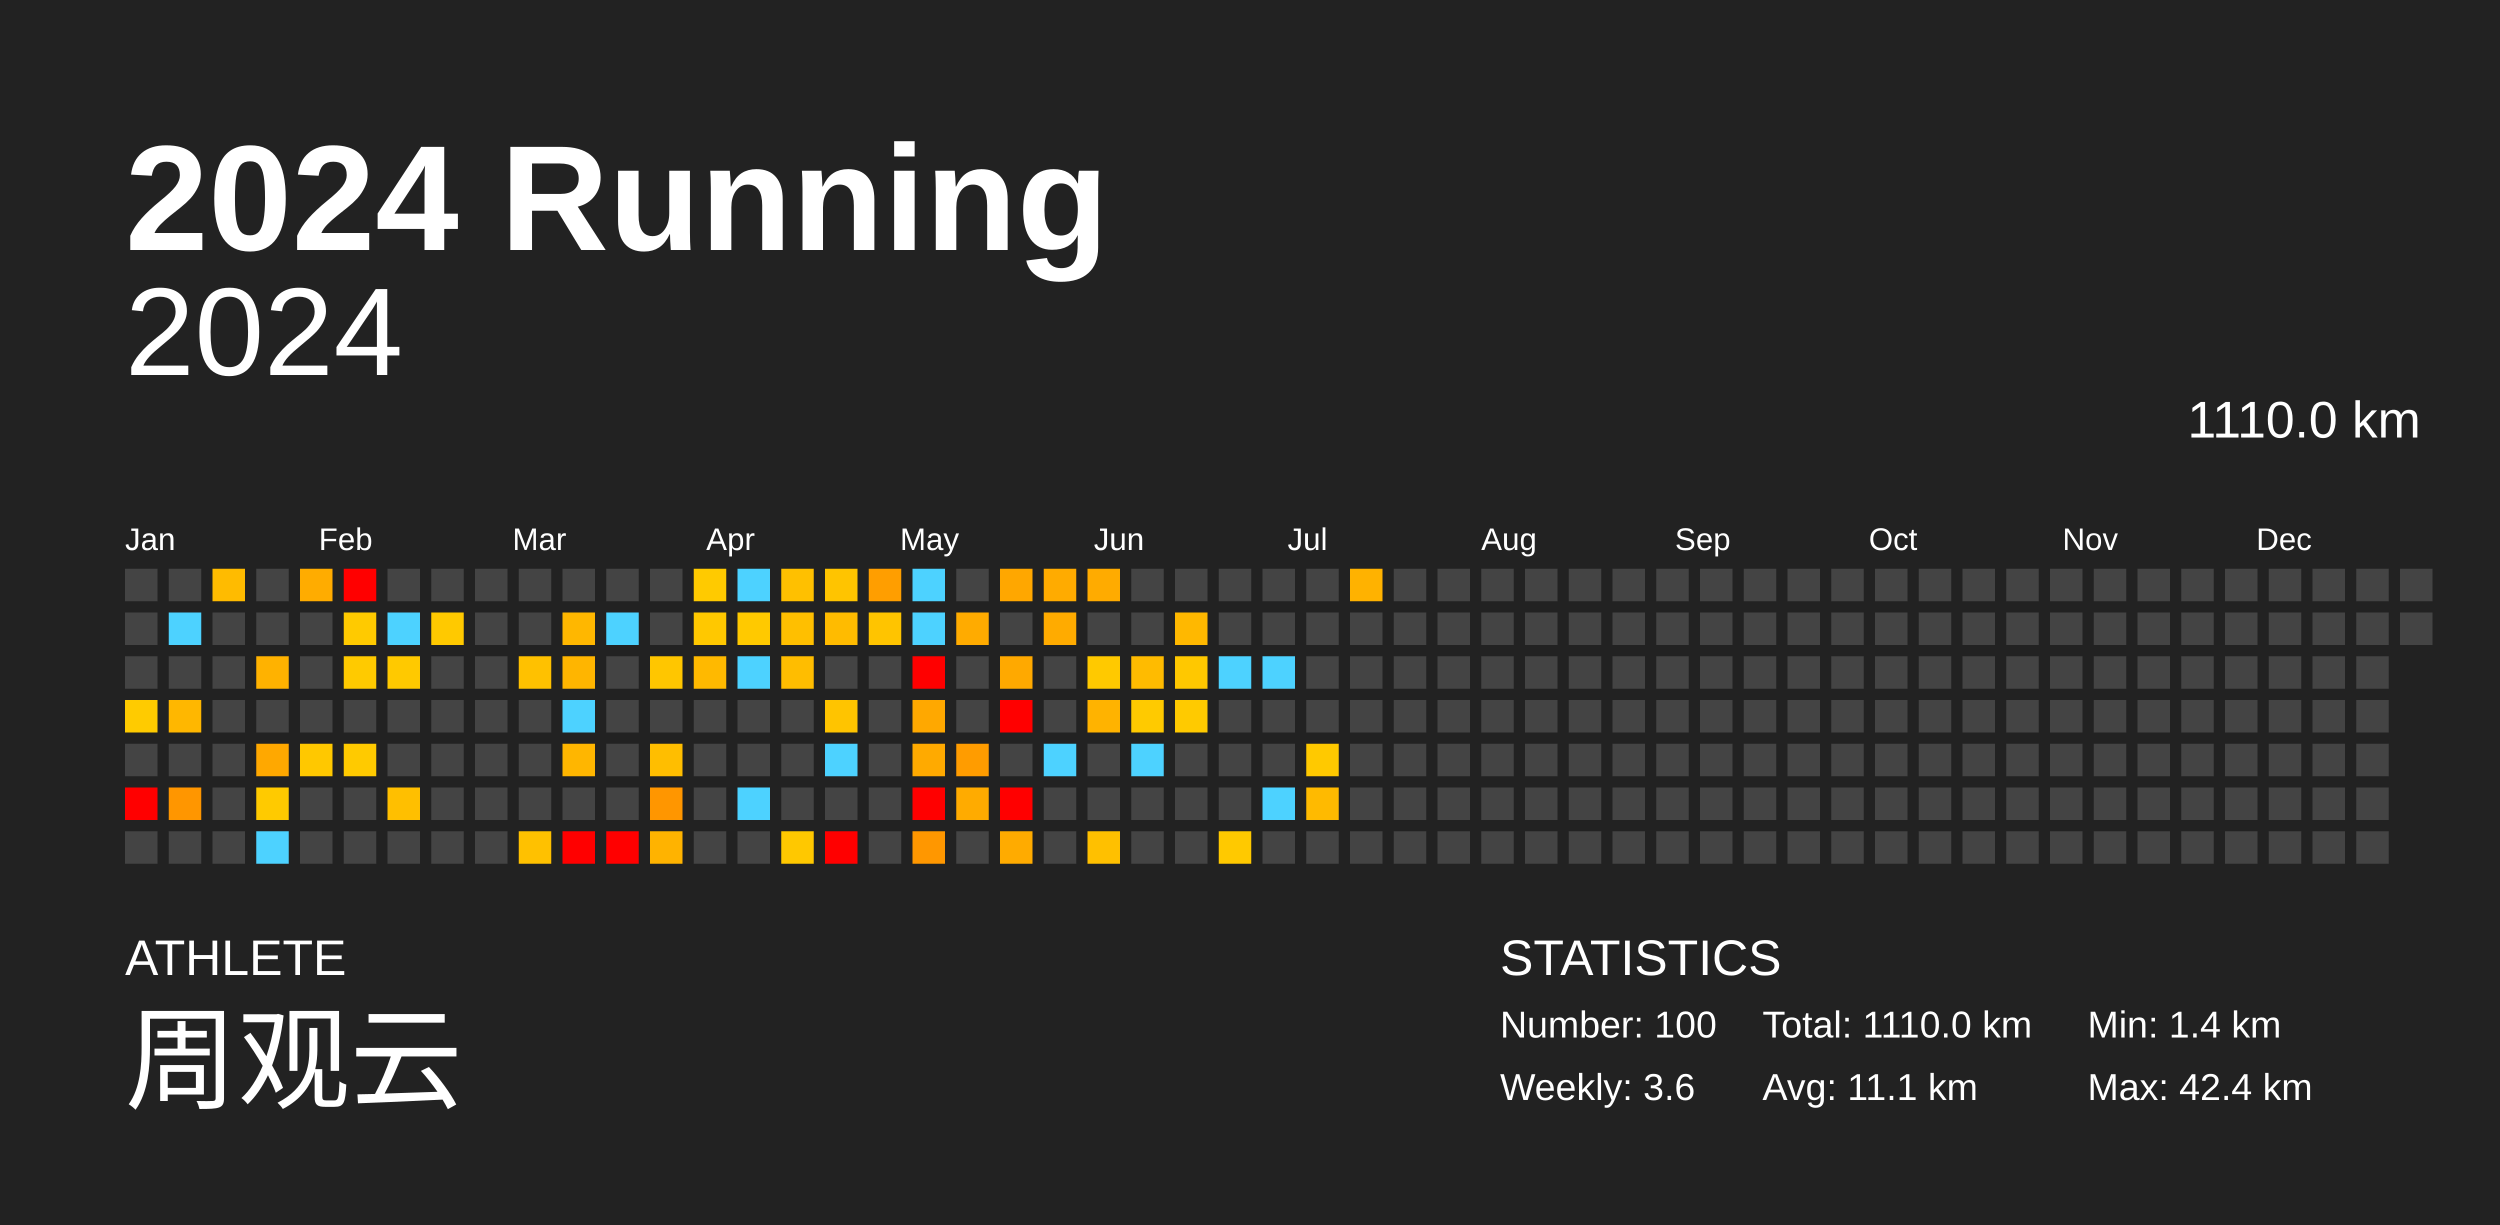
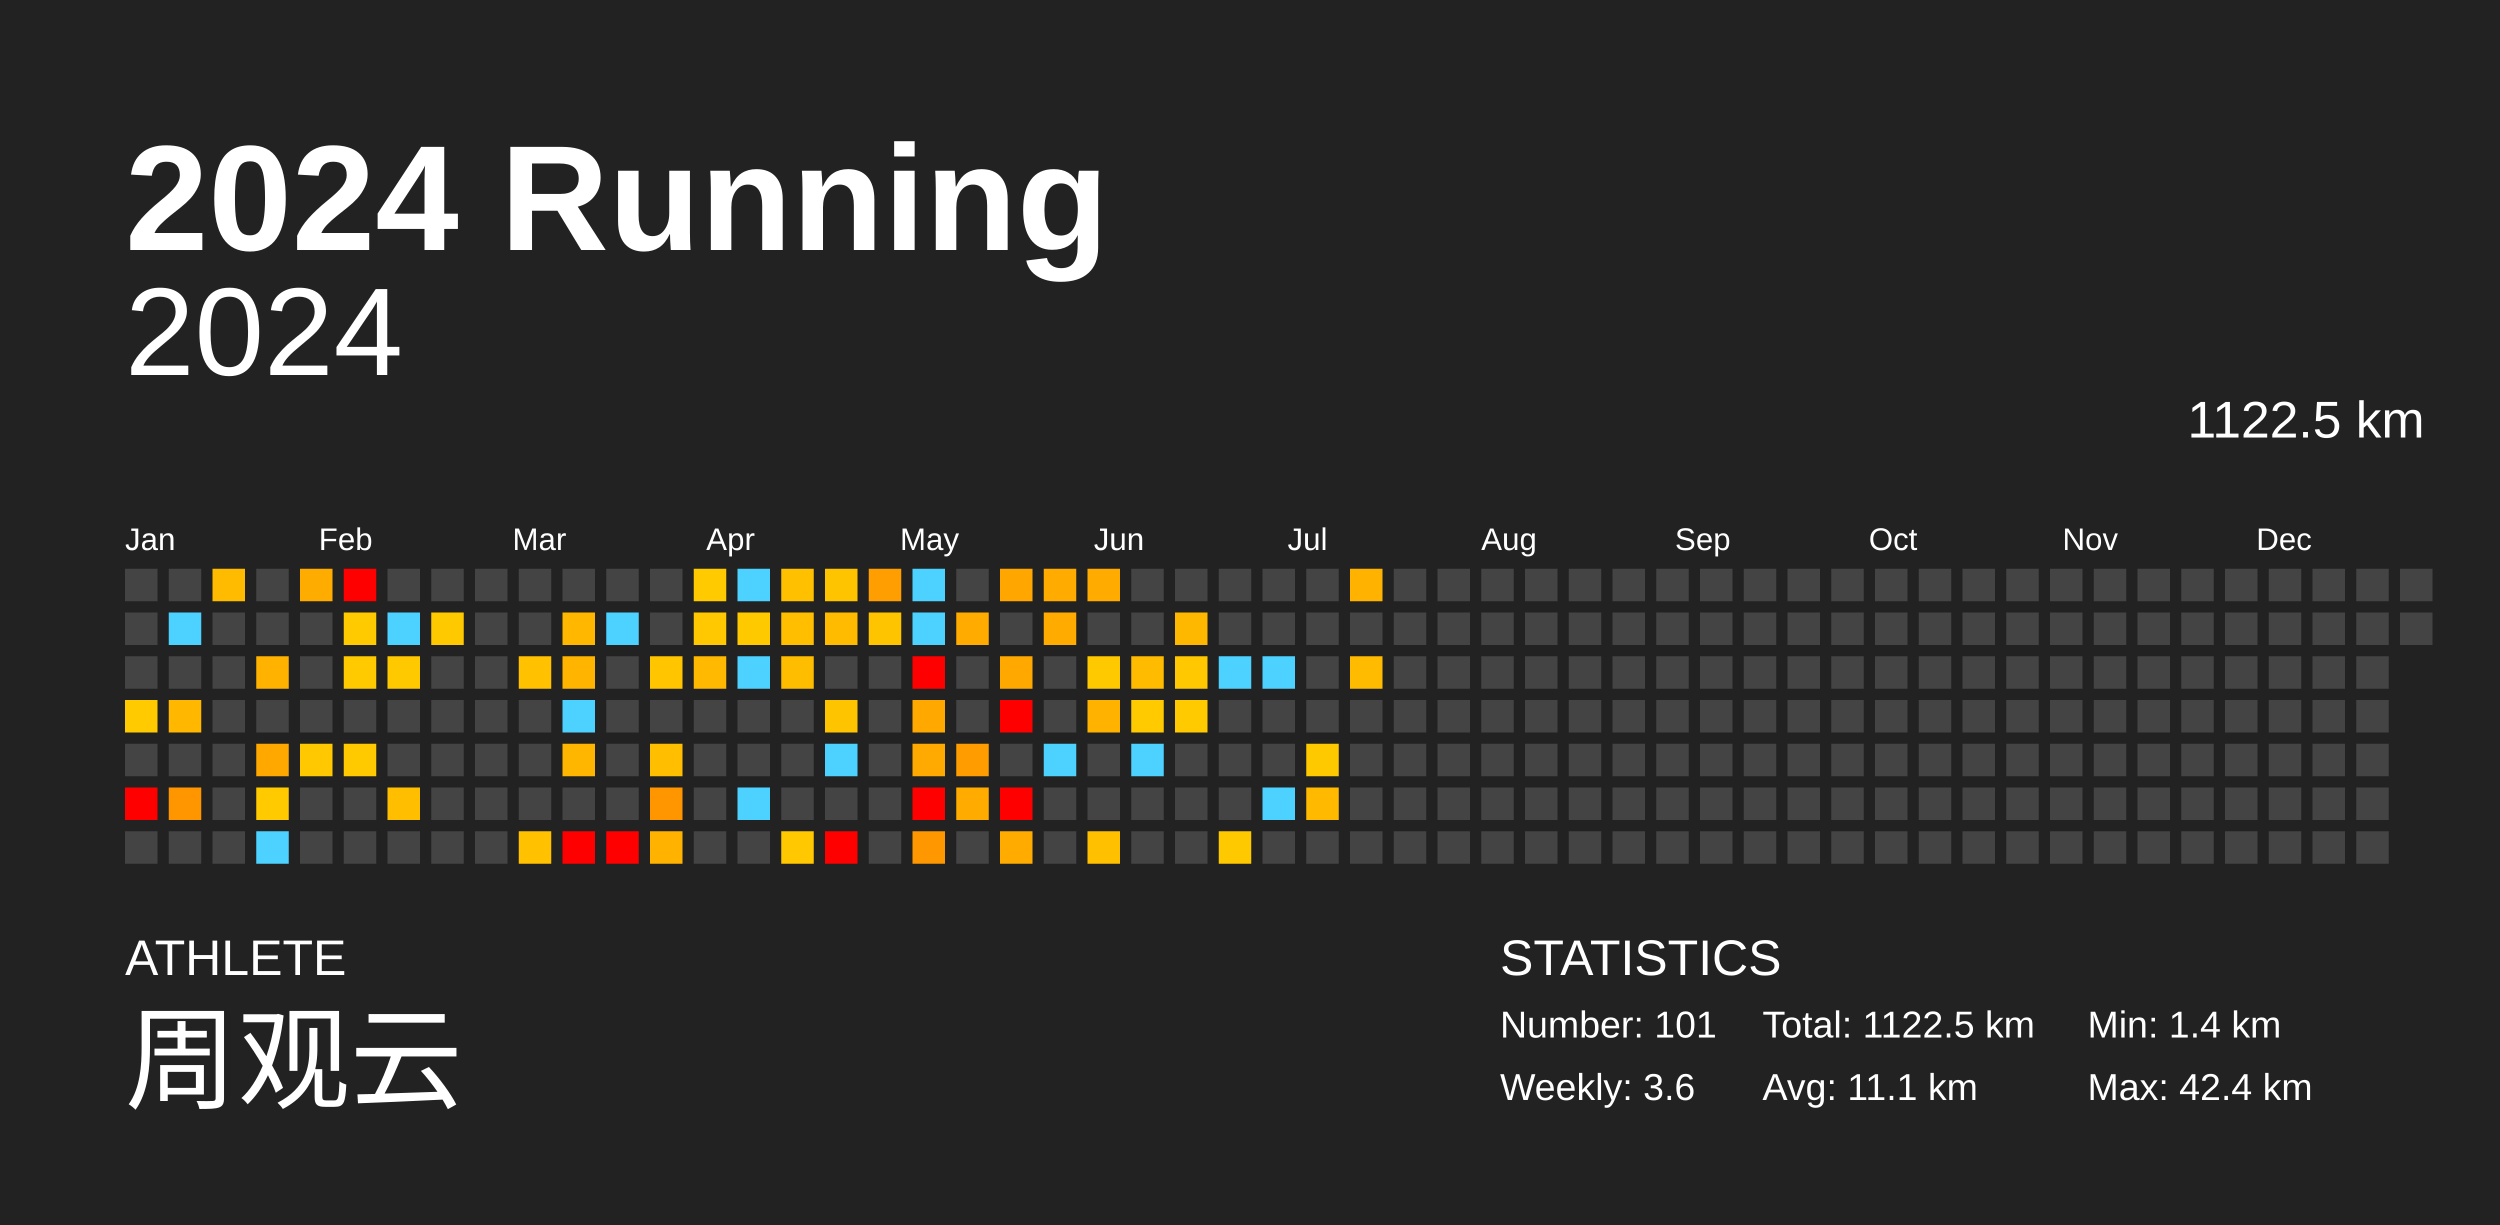
<svg xmlns="http://www.w3.org/2000/svg" baseProfile="full" height="98mm" version="1.1" viewBox="0,0,200,98" width="200mm">
  <defs />
  <rect fill="#222222" height="98" width="200" x="0" y="0" />
  <text fill="#FFFFFF" style="font-size:12px; font-family:Arial; font-weight:bold;" x="10" y="20">2024 Running</text>
  <text fill="#FFFFFF" style="font-size:4px; font-family:Arial" x="10" y="78">ATHLETE</text>
  <text fill="#FFFFFF" style="font-size:9px; font-family:Arial" x="10" y="88">周观云</text>
  <text fill="#FFFFFF" style="font-size:4px; font-family:Arial" x="120" y="78">STATISTICS</text>
-   <text fill="#FFFFFF" style="font-size:3px; font-family:Arial" x="120" y="83">Number: 100</text>
+   <text fill="#FFFFFF" style="font-size:3px; font-family:Arial" x="120" y="83">Number: 101</text>
  <text fill="#FFFFFF" style="font-size:3px; font-family:Arial" x="120" y="88">Weekly: 3.6</text>
-   <text fill="#FFFFFF" style="font-size:3px; font-family:Arial" x="141" y="83">Total: 1110.0 km</text>
+   <text fill="#FFFFFF" style="font-size:3px; font-family:Arial" x="141" y="83">Total: 1122.5 km</text>
  <text fill="#FFFFFF" style="font-size:3px; font-family:Arial" x="141" y="88">Avg: 11.1 km</text>
  <text fill="#FFFFFF" style="font-size:3px; font-family:Arial" x="167" y="83">Min: 1.4 km</text>
  <text fill="#FFFFFF" style="font-size:3px; font-family:Arial" x="167" y="88">Max: 42.4 km</text>
  <text alignment-baseline="hanging" fill="#FFFFFF" style="font-size:10.0px; font-family:Arial;" x="10" y="30">2024</text>
-   <text alignment-baseline="hanging" fill="#FFFFFF" style="font-size:4.125px; font-family:Arial;" x="175" y="35">1110.0 km</text>
+   <text alignment-baseline="hanging" fill="#FFFFFF" style="font-size:4.125px; font-family:Arial;" x="175" y="35">1122.5 km</text>
  <text fill="#FFFFFF" style="font-size:2.5px; font-family:Arial" x="10.0" y="44">Jan</text>
  <text fill="#FFFFFF" style="font-size:2.5px; font-family:Arial" x="25.5" y="44">Feb</text>
  <text fill="#FFFFFF" style="font-size:2.5px; font-family:Arial" x="41.0" y="44">Mar</text>
  <text fill="#FFFFFF" style="font-size:2.5px; font-family:Arial" x="56.5" y="44">Apr</text>
  <text fill="#FFFFFF" style="font-size:2.5px; font-family:Arial" x="72.0" y="44">May</text>
  <text fill="#FFFFFF" style="font-size:2.5px; font-family:Arial" x="87.5" y="44">Jun</text>
  <text fill="#FFFFFF" style="font-size:2.5px; font-family:Arial" x="103.0" y="44">Jul</text>
  <text fill="#FFFFFF" style="font-size:2.5px; font-family:Arial" x="118.5" y="44">Aug</text>
  <text fill="#FFFFFF" style="font-size:2.5px; font-family:Arial" x="134.0" y="44">Sep</text>
  <text fill="#FFFFFF" style="font-size:2.5px; font-family:Arial" x="149.5" y="44">Oct</text>
  <text fill="#FFFFFF" style="font-size:2.5px; font-family:Arial" x="165.0" y="44">Nov</text>
  <text fill="#FFFFFF" style="font-size:2.5px; font-family:Arial" x="180.5" y="44">Dec</text>
  <rect fill="#444444" height="2.6" width="2.6" x="10.0" y="45.5" />
  <rect fill="#444444" height="2.6" width="2.6" x="10.0" y="49.0" />
  <rect fill="#444444" height="2.6" width="2.6" x="10.0" y="52.5" />
  <rect fill="#ffcb00" height="2.6" width="2.6" x="10.0" y="56.0" />
  <rect fill="#444444" height="2.6" width="2.6" x="10.0" y="59.5" />
  <rect fill="red" height="2.6" width="2.6" x="10.0" y="63.0" />
  <rect fill="#444444" height="2.6" width="2.6" x="10.0" y="66.5" />
  <rect fill="#444444" height="2.6" width="2.6" x="13.5" y="45.5" />
  <rect fill="#4dd2ff" height="2.6" width="2.6" x="13.5" y="49.0" />
  <rect fill="#444444" height="2.6" width="2.6" x="13.5" y="52.5" />
  <rect fill="#ffb700" height="2.6" width="2.6" x="13.5" y="56.0" />
  <rect fill="#444444" height="2.6" width="2.6" x="13.5" y="59.5" />
  <rect fill="#ff9600" height="2.6" width="2.6" x="13.5" y="63.0" />
  <rect fill="#444444" height="2.6" width="2.6" x="13.5" y="66.5" />
  <rect fill="#ffbb00" height="2.6" width="2.6" x="17.0" y="45.5" />
  <rect fill="#444444" height="2.6" width="2.6" x="17.0" y="49.0" />
  <rect fill="#444444" height="2.6" width="2.6" x="17.0" y="52.5" />
  <rect fill="#444444" height="2.6" width="2.6" x="17.0" y="56.0" />
  <rect fill="#444444" height="2.6" width="2.6" x="17.0" y="59.5" />
  <rect fill="#444444" height="2.6" width="2.6" x="17.0" y="63.0" />
  <rect fill="#444444" height="2.6" width="2.6" x="17.0" y="66.5" />
  <rect fill="#444444" height="2.6" width="2.6" x="20.5" y="45.5" />
  <rect fill="#444444" height="2.6" width="2.6" x="20.5" y="49.0" />
  <rect fill="#ffb200" height="2.6" width="2.6" x="20.5" y="52.5" />
  <rect fill="#444444" height="2.6" width="2.6" x="20.5" y="56.0" />
  <rect fill="#ffa800" height="2.6" width="2.6" x="20.5" y="59.5" />
  <rect fill="#ffca00" height="2.6" width="2.6" x="20.5" y="63.0" />
  <rect fill="#4dd2ff" height="2.6" width="2.6" x="20.5" y="66.5" />
  <rect fill="#ffac00" height="2.6" width="2.6" x="24.0" y="45.5" />
  <rect fill="#444444" height="2.6" width="2.6" x="24.0" y="49.0" />
  <rect fill="#444444" height="2.6" width="2.6" x="24.0" y="52.5" />
  <rect fill="#444444" height="2.6" width="2.6" x="24.0" y="56.0" />
  <rect fill="#ffc800" height="2.6" width="2.6" x="24.0" y="59.5" />
  <rect fill="#444444" height="2.6" width="2.6" x="24.0" y="63.0" />
  <rect fill="#444444" height="2.6" width="2.6" x="24.0" y="66.5" />
  <rect fill="red" height="2.6" width="2.6" x="27.5" y="45.5" />
  <rect fill="#ffca00" height="2.6" width="2.6" x="27.5" y="49.0" />
  <rect fill="#ffca00" height="2.6" width="2.6" x="27.5" y="52.5" />
  <rect fill="#444444" height="2.6" width="2.6" x="27.5" y="56.0" />
  <rect fill="#ffca00" height="2.6" width="2.6" x="27.5" y="59.5" />
  <rect fill="#444444" height="2.6" width="2.6" x="27.5" y="63.0" />
  <rect fill="#444444" height="2.6" width="2.6" x="27.5" y="66.5" />
  <rect fill="#444444" height="2.6" width="2.6" x="31.0" y="45.5" />
  <rect fill="#4dd2ff" height="2.6" width="2.6" x="31.0" y="49.0" />
  <rect fill="#ffc900" height="2.6" width="2.6" x="31.0" y="52.5" />
  <rect fill="#444444" height="2.6" width="2.6" x="31.0" y="56.0" />
  <rect fill="#444444" height="2.6" width="2.6" x="31.0" y="59.5" />
  <rect fill="#ffbf00" height="2.6" width="2.6" x="31.0" y="63.0" />
  <rect fill="#444444" height="2.6" width="2.6" x="31.0" y="66.5" />
  <rect fill="#444444" height="2.6" width="2.6" x="34.5" y="45.5" />
  <rect fill="#ffc900" height="2.6" width="2.6" x="34.5" y="49.0" />
  <rect fill="#444444" height="2.6" width="2.6" x="34.5" y="52.5" />
  <rect fill="#444444" height="2.6" width="2.6" x="34.5" y="56.0" />
  <rect fill="#444444" height="2.6" width="2.6" x="34.5" y="59.5" />
  <rect fill="#444444" height="2.6" width="2.6" x="34.5" y="63.0" />
  <rect fill="#444444" height="2.6" width="2.6" x="34.5" y="66.5" />
  <rect fill="#444444" height="2.6" width="2.6" x="38.0" y="45.5" />
  <rect fill="#444444" height="2.6" width="2.6" x="38.0" y="49.0" />
  <rect fill="#444444" height="2.6" width="2.6" x="38.0" y="52.5" />
  <rect fill="#444444" height="2.6" width="2.6" x="38.0" y="56.0" />
  <rect fill="#444444" height="2.6" width="2.6" x="38.0" y="59.5" />
  <rect fill="#444444" height="2.6" width="2.6" x="38.0" y="63.0" />
  <rect fill="#444444" height="2.6" width="2.6" x="38.0" y="66.5" />
  <rect fill="#444444" height="2.6" width="2.6" x="41.5" y="45.5" />
  <rect fill="#444444" height="2.6" width="2.6" x="41.5" y="49.0" />
  <rect fill="#ffc100" height="2.6" width="2.6" x="41.5" y="52.5" />
  <rect fill="#444444" height="2.6" width="2.6" x="41.5" y="56.0" />
  <rect fill="#444444" height="2.6" width="2.6" x="41.5" y="59.5" />
  <rect fill="#444444" height="2.6" width="2.6" x="41.5" y="63.0" />
  <rect fill="#ffc100" height="2.6" width="2.6" x="41.5" y="66.5" />
  <rect fill="#444444" height="2.6" width="2.6" x="45.0" y="45.5" />
  <rect fill="#ffb700" height="2.6" width="2.6" x="45.0" y="49.0" />
  <rect fill="#ffb500" height="2.6" width="2.6" x="45.0" y="52.5" />
  <rect fill="#4dd2ff" height="2.6" width="2.6" x="45.0" y="56.0" />
  <rect fill="#ffb600" height="2.6" width="2.6" x="45.0" y="59.5" />
  <rect fill="#444444" height="2.6" width="2.6" x="45.0" y="63.0" />
  <rect fill="red" height="2.6" width="2.6" x="45.0" y="66.5" />
  <rect fill="#444444" height="2.6" width="2.6" x="48.5" y="45.5" />
  <rect fill="#4dd2ff" height="2.6" width="2.6" x="48.5" y="49.0" />
  <rect fill="#444444" height="2.6" width="2.6" x="48.5" y="52.5" />
  <rect fill="#444444" height="2.6" width="2.6" x="48.5" y="56.0" />
  <rect fill="#444444" height="2.6" width="2.6" x="48.5" y="59.5" />
  <rect fill="#444444" height="2.6" width="2.6" x="48.5" y="63.0" />
  <rect fill="red" height="2.6" width="2.6" x="48.5" y="66.5" />
  <rect fill="#444444" height="2.6" width="2.6" x="52.0" y="45.5" />
  <rect fill="#444444" height="2.6" width="2.6" x="52.0" y="49.0" />
  <rect fill="#ffc600" height="2.6" width="2.6" x="52.0" y="52.5" />
  <rect fill="#444444" height="2.6" width="2.6" x="52.0" y="56.0" />
  <rect fill="#ffbe00" height="2.6" width="2.6" x="52.0" y="59.5" />
  <rect fill="#ff9600" height="2.6" width="2.6" x="52.0" y="63.0" />
  <rect fill="#ffb300" height="2.6" width="2.6" x="52.0" y="66.5" />
  <rect fill="#ffca00" height="2.6" width="2.6" x="55.5" y="45.5" />
  <rect fill="#ffc800" height="2.6" width="2.6" x="55.5" y="49.0" />
  <rect fill="#ffb900" height="2.6" width="2.6" x="55.5" y="52.5" />
  <rect fill="#444444" height="2.6" width="2.6" x="55.5" y="56.0" />
  <rect fill="#444444" height="2.6" width="2.6" x="55.5" y="59.5" />
  <rect fill="#444444" height="2.6" width="2.6" x="55.5" y="63.0" />
  <rect fill="#444444" height="2.6" width="2.6" x="55.5" y="66.5" />
  <rect fill="#4dd2ff" height="2.6" width="2.6" x="59.0" y="45.5" />
  <rect fill="#ffc900" height="2.6" width="2.6" x="59.0" y="49.0" />
  <rect fill="#4dd2ff" height="2.6" width="2.6" x="59.0" y="52.5" />
  <rect fill="#444444" height="2.6" width="2.6" x="59.0" y="56.0" />
  <rect fill="#444444" height="2.6" width="2.6" x="59.0" y="59.5" />
  <rect fill="#4dd2ff" height="2.6" width="2.6" x="59.0" y="63.0" />
  <rect fill="#444444" height="2.6" width="2.6" x="59.0" y="66.5" />
  <rect fill="#ffc000" height="2.6" width="2.6" x="62.5" y="45.5" />
  <rect fill="#ffbf00" height="2.6" width="2.6" x="62.5" y="49.0" />
  <rect fill="#ffbd00" height="2.6" width="2.6" x="62.5" y="52.5" />
  <rect fill="#444444" height="2.6" width="2.6" x="62.5" y="56.0" />
  <rect fill="#444444" height="2.6" width="2.6" x="62.5" y="59.5" />
  <rect fill="#444444" height="2.6" width="2.6" x="62.5" y="63.0" />
  <rect fill="#ffc800" height="2.6" width="2.6" x="62.5" y="66.5" />
  <rect fill="#ffc400" height="2.6" width="2.6" x="66.0" y="45.5" />
  <rect fill="#ffbb00" height="2.6" width="2.6" x="66.0" y="49.0" />
  <rect fill="#444444" height="2.6" width="2.6" x="66.0" y="52.5" />
  <rect fill="#ffc400" height="2.6" width="2.6" x="66.0" y="56.0" />
  <rect fill="#4dd2ff" height="2.6" width="2.6" x="66.0" y="59.5" />
  <rect fill="#444444" height="2.6" width="2.6" x="66.0" y="63.0" />
  <rect fill="red" height="2.6" width="2.6" x="66.0" y="66.5" />
  <rect fill="#ff9e00" height="2.6" width="2.6" x="69.5" y="45.5" />
  <rect fill="#ffc400" height="2.6" width="2.6" x="69.5" y="49.0" />
  <rect fill="#444444" height="2.6" width="2.6" x="69.5" y="52.5" />
  <rect fill="#444444" height="2.6" width="2.6" x="69.5" y="56.0" />
  <rect fill="#444444" height="2.6" width="2.6" x="69.5" y="59.5" />
  <rect fill="#444444" height="2.6" width="2.6" x="69.5" y="63.0" />
  <rect fill="#444444" height="2.6" width="2.6" x="69.5" y="66.5" />
  <rect fill="#4dd2ff" height="2.6" width="2.6" x="73.0" y="45.5" />
  <rect fill="#4dd2ff" height="2.6" width="2.6" x="73.0" y="49.0" />
  <rect fill="red" height="2.6" width="2.6" x="73.0" y="52.5" />
  <rect fill="#ffa800" height="2.6" width="2.6" x="73.0" y="56.0" />
  <rect fill="#ffaa00" height="2.6" width="2.6" x="73.0" y="59.5" />
  <rect fill="red" height="2.6" width="2.6" x="73.0" y="63.0" />
  <rect fill="#ff9700" height="2.6" width="2.6" x="73.0" y="66.5" />
  <rect fill="#444444" height="2.6" width="2.6" x="76.5" y="45.5" />
  <rect fill="#ffab00" height="2.6" width="2.6" x="76.5" y="49.0" />
  <rect fill="#444444" height="2.6" width="2.6" x="76.5" y="52.5" />
  <rect fill="#444444" height="2.6" width="2.6" x="76.5" y="56.0" />
  <rect fill="#ff9c00" height="2.6" width="2.6" x="76.5" y="59.5" />
  <rect fill="#ffab00" height="2.6" width="2.6" x="76.5" y="63.0" />
  <rect fill="#444444" height="2.6" width="2.6" x="76.5" y="66.5" />
  <rect fill="#ffa700" height="2.6" width="2.6" x="80.0" y="45.5" />
  <rect fill="#444444" height="2.6" width="2.6" x="80.0" y="49.0" />
  <rect fill="#ffa900" height="2.6" width="2.6" x="80.0" y="52.5" />
  <rect fill="red" height="2.6" width="2.6" x="80.0" y="56.0" />
  <rect fill="#444444" height="2.6" width="2.6" x="80.0" y="59.5" />
  <rect fill="red" height="2.6" width="2.6" x="80.0" y="63.0" />
  <rect fill="#ffab00" height="2.6" width="2.6" x="80.0" y="66.5" />
  <rect fill="#ffab00" height="2.6" width="2.6" x="83.5" y="45.5" />
  <rect fill="#ffab00" height="2.6" width="2.6" x="83.5" y="49.0" />
  <rect fill="#444444" height="2.6" width="2.6" x="83.5" y="52.5" />
  <rect fill="#444444" height="2.6" width="2.6" x="83.5" y="56.0" />
  <rect fill="#4dd2ff" height="2.6" width="2.6" x="83.5" y="59.5" />
  <rect fill="#444444" height="2.6" width="2.6" x="83.5" y="63.0" />
  <rect fill="#444444" height="2.6" width="2.6" x="83.5" y="66.5" />
  <rect fill="#ffab00" height="2.6" width="2.6" x="87.0" y="45.5" />
  <rect fill="#444444" height="2.6" width="2.6" x="87.0" y="49.0" />
  <rect fill="#ffc900" height="2.6" width="2.6" x="87.0" y="52.5" />
  <rect fill="#ffb300" height="2.6" width="2.6" x="87.0" y="56.0" />
  <rect fill="#444444" height="2.6" width="2.6" x="87.0" y="59.5" />
  <rect fill="#444444" height="2.6" width="2.6" x="87.0" y="63.0" />
  <rect fill="#ffc000" height="2.6" width="2.6" x="87.0" y="66.5" />
  <rect fill="#444444" height="2.6" width="2.6" x="90.5" y="45.5" />
  <rect fill="#444444" height="2.6" width="2.6" x="90.5" y="49.0" />
  <rect fill="#ffbb00" height="2.6" width="2.6" x="90.5" y="52.5" />
  <rect fill="#ffca00" height="2.6" width="2.6" x="90.5" y="56.0" />
  <rect fill="#4dd2ff" height="2.6" width="2.6" x="90.5" y="59.5" />
  <rect fill="#444444" height="2.6" width="2.6" x="90.5" y="63.0" />
  <rect fill="#444444" height="2.6" width="2.6" x="90.5" y="66.5" />
  <rect fill="#444444" height="2.6" width="2.6" x="94.0" y="45.5" />
  <rect fill="#ffb800" height="2.6" width="2.6" x="94.0" y="49.0" />
  <rect fill="#ffc800" height="2.6" width="2.6" x="94.0" y="52.5" />
  <rect fill="#ffca00" height="2.6" width="2.6" x="94.0" y="56.0" />
  <rect fill="#444444" height="2.6" width="2.6" x="94.0" y="59.5" />
  <rect fill="#444444" height="2.6" width="2.6" x="94.0" y="63.0" />
  <rect fill="#444444" height="2.6" width="2.6" x="94.0" y="66.5" />
  <rect fill="#444444" height="2.6" width="2.6" x="97.5" y="45.5" />
  <rect fill="#444444" height="2.6" width="2.6" x="97.5" y="49.0" />
  <rect fill="#4dd2ff" height="2.6" width="2.6" x="97.5" y="52.5" />
  <rect fill="#444444" height="2.6" width="2.6" x="97.5" y="56.0" />
  <rect fill="#444444" height="2.6" width="2.6" x="97.5" y="59.5" />
  <rect fill="#444444" height="2.6" width="2.6" x="97.5" y="63.0" />
  <rect fill="#ffc900" height="2.6" width="2.6" x="97.5" y="66.5" />
  <rect fill="#444444" height="2.6" width="2.6" x="101.0" y="45.5" />
  <rect fill="#444444" height="2.6" width="2.6" x="101.0" y="49.0" />
  <rect fill="#4dd2ff" height="2.6" width="2.6" x="101.0" y="52.5" />
  <rect fill="#444444" height="2.6" width="2.6" x="101.0" y="56.0" />
  <rect fill="#444444" height="2.6" width="2.6" x="101.0" y="59.5" />
  <rect fill="#4dd2ff" height="2.6" width="2.6" x="101.0" y="63.0" />
  <rect fill="#444444" height="2.6" width="2.6" x="101.0" y="66.5" />
  <rect fill="#444444" height="2.6" width="2.6" x="104.5" y="45.5" />
  <rect fill="#444444" height="2.6" width="2.6" x="104.5" y="49.0" />
  <rect fill="#444444" height="2.6" width="2.6" x="104.5" y="52.5" />
  <rect fill="#444444" height="2.6" width="2.6" x="104.5" y="56.0" />
  <rect fill="#ffc900" height="2.6" width="2.6" x="104.5" y="59.5" />
  <rect fill="#ffba00" height="2.6" width="2.6" x="104.5" y="63.0" />
  <rect fill="#444444" height="2.6" width="2.6" x="104.5" y="66.5" />
  <rect fill="#ffb200" height="2.6" width="2.6" x="108.0" y="45.5" />
  <rect fill="#444444" height="2.6" width="2.6" x="108.0" y="49.0" />
-   <rect fill="#444444" height="2.6" width="2.6" x="108.0" y="52.5" />
+   <rect fill="#ffbb00" height="2.6" width="2.6" x="108.0" y="52.5" />
  <rect fill="#444444" height="2.6" width="2.6" x="108.0" y="56.0" />
  <rect fill="#444444" height="2.6" width="2.6" x="108.0" y="59.5" />
  <rect fill="#444444" height="2.6" width="2.6" x="108.0" y="63.0" />
  <rect fill="#444444" height="2.6" width="2.6" x="108.0" y="66.5" />
  <rect fill="#444444" height="2.6" width="2.6" x="111.5" y="45.5" />
  <rect fill="#444444" height="2.6" width="2.6" x="111.5" y="49.0" />
  <rect fill="#444444" height="2.6" width="2.6" x="111.5" y="52.5" />
  <rect fill="#444444" height="2.6" width="2.6" x="111.5" y="56.0" />
  <rect fill="#444444" height="2.6" width="2.6" x="111.5" y="59.5" />
  <rect fill="#444444" height="2.6" width="2.6" x="111.5" y="63.0" />
  <rect fill="#444444" height="2.6" width="2.6" x="111.5" y="66.5" />
  <rect fill="#444444" height="2.6" width="2.6" x="115.0" y="45.5" />
  <rect fill="#444444" height="2.6" width="2.6" x="115.0" y="49.0" />
  <rect fill="#444444" height="2.6" width="2.6" x="115.0" y="52.5" />
  <rect fill="#444444" height="2.6" width="2.6" x="115.0" y="56.0" />
  <rect fill="#444444" height="2.6" width="2.6" x="115.0" y="59.5" />
  <rect fill="#444444" height="2.6" width="2.6" x="115.0" y="63.0" />
  <rect fill="#444444" height="2.6" width="2.6" x="115.0" y="66.5" />
  <rect fill="#444444" height="2.6" width="2.6" x="118.5" y="45.5" />
  <rect fill="#444444" height="2.6" width="2.6" x="118.5" y="49.0" />
  <rect fill="#444444" height="2.6" width="2.6" x="118.5" y="52.5" />
  <rect fill="#444444" height="2.6" width="2.6" x="118.5" y="56.0" />
  <rect fill="#444444" height="2.6" width="2.6" x="118.5" y="59.5" />
  <rect fill="#444444" height="2.6" width="2.6" x="118.5" y="63.0" />
  <rect fill="#444444" height="2.6" width="2.6" x="118.5" y="66.5" />
  <rect fill="#444444" height="2.6" width="2.6" x="122.0" y="45.5" />
  <rect fill="#444444" height="2.6" width="2.6" x="122.0" y="49.0" />
  <rect fill="#444444" height="2.6" width="2.6" x="122.0" y="52.5" />
  <rect fill="#444444" height="2.6" width="2.6" x="122.0" y="56.0" />
  <rect fill="#444444" height="2.6" width="2.6" x="122.0" y="59.5" />
  <rect fill="#444444" height="2.6" width="2.6" x="122.0" y="63.0" />
  <rect fill="#444444" height="2.6" width="2.6" x="122.0" y="66.5" />
  <rect fill="#444444" height="2.6" width="2.6" x="125.5" y="45.5" />
  <rect fill="#444444" height="2.6" width="2.6" x="125.5" y="49.0" />
  <rect fill="#444444" height="2.6" width="2.6" x="125.5" y="52.5" />
  <rect fill="#444444" height="2.6" width="2.6" x="125.5" y="56.0" />
  <rect fill="#444444" height="2.6" width="2.6" x="125.5" y="59.5" />
  <rect fill="#444444" height="2.6" width="2.6" x="125.5" y="63.0" />
  <rect fill="#444444" height="2.6" width="2.6" x="125.5" y="66.5" />
  <rect fill="#444444" height="2.6" width="2.6" x="129.0" y="45.5" />
  <rect fill="#444444" height="2.6" width="2.6" x="129.0" y="49.0" />
  <rect fill="#444444" height="2.6" width="2.6" x="129.0" y="52.5" />
  <rect fill="#444444" height="2.6" width="2.6" x="129.0" y="56.0" />
  <rect fill="#444444" height="2.6" width="2.6" x="129.0" y="59.5" />
  <rect fill="#444444" height="2.6" width="2.6" x="129.0" y="63.0" />
  <rect fill="#444444" height="2.6" width="2.6" x="129.0" y="66.5" />
  <rect fill="#444444" height="2.6" width="2.6" x="132.5" y="45.5" />
  <rect fill="#444444" height="2.6" width="2.6" x="132.5" y="49.0" />
  <rect fill="#444444" height="2.6" width="2.6" x="132.5" y="52.5" />
  <rect fill="#444444" height="2.6" width="2.6" x="132.5" y="56.0" />
  <rect fill="#444444" height="2.6" width="2.6" x="132.5" y="59.5" />
  <rect fill="#444444" height="2.6" width="2.6" x="132.5" y="63.0" />
  <rect fill="#444444" height="2.6" width="2.6" x="132.5" y="66.5" />
  <rect fill="#444444" height="2.6" width="2.6" x="136.0" y="45.5" />
  <rect fill="#444444" height="2.6" width="2.6" x="136.0" y="49.0" />
  <rect fill="#444444" height="2.6" width="2.6" x="136.0" y="52.5" />
  <rect fill="#444444" height="2.6" width="2.6" x="136.0" y="56.0" />
  <rect fill="#444444" height="2.6" width="2.6" x="136.0" y="59.5" />
  <rect fill="#444444" height="2.6" width="2.6" x="136.0" y="63.0" />
  <rect fill="#444444" height="2.6" width="2.6" x="136.0" y="66.5" />
  <rect fill="#444444" height="2.6" width="2.6" x="139.5" y="45.5" />
  <rect fill="#444444" height="2.6" width="2.6" x="139.5" y="49.0" />
  <rect fill="#444444" height="2.6" width="2.6" x="139.5" y="52.5" />
  <rect fill="#444444" height="2.6" width="2.6" x="139.5" y="56.0" />
  <rect fill="#444444" height="2.6" width="2.6" x="139.5" y="59.5" />
  <rect fill="#444444" height="2.6" width="2.6" x="139.5" y="63.0" />
  <rect fill="#444444" height="2.6" width="2.6" x="139.5" y="66.5" />
  <rect fill="#444444" height="2.6" width="2.6" x="143.0" y="45.5" />
  <rect fill="#444444" height="2.6" width="2.6" x="143.0" y="49.0" />
  <rect fill="#444444" height="2.6" width="2.6" x="143.0" y="52.5" />
  <rect fill="#444444" height="2.6" width="2.6" x="143.0" y="56.0" />
  <rect fill="#444444" height="2.6" width="2.6" x="143.0" y="59.5" />
  <rect fill="#444444" height="2.6" width="2.6" x="143.0" y="63.0" />
  <rect fill="#444444" height="2.6" width="2.6" x="143.0" y="66.5" />
  <rect fill="#444444" height="2.6" width="2.6" x="146.5" y="45.5" />
  <rect fill="#444444" height="2.6" width="2.6" x="146.5" y="49.0" />
  <rect fill="#444444" height="2.6" width="2.6" x="146.5" y="52.5" />
  <rect fill="#444444" height="2.6" width="2.6" x="146.5" y="56.0" />
  <rect fill="#444444" height="2.6" width="2.6" x="146.5" y="59.5" />
  <rect fill="#444444" height="2.6" width="2.6" x="146.5" y="63.0" />
  <rect fill="#444444" height="2.6" width="2.6" x="146.5" y="66.5" />
  <rect fill="#444444" height="2.6" width="2.6" x="150.0" y="45.5" />
  <rect fill="#444444" height="2.6" width="2.6" x="150.0" y="49.0" />
  <rect fill="#444444" height="2.6" width="2.6" x="150.0" y="52.5" />
  <rect fill="#444444" height="2.6" width="2.6" x="150.0" y="56.0" />
  <rect fill="#444444" height="2.6" width="2.6" x="150.0" y="59.5" />
  <rect fill="#444444" height="2.6" width="2.6" x="150.0" y="63.0" />
  <rect fill="#444444" height="2.6" width="2.6" x="150.0" y="66.5" />
  <rect fill="#444444" height="2.6" width="2.6" x="153.5" y="45.5" />
  <rect fill="#444444" height="2.6" width="2.6" x="153.5" y="49.0" />
  <rect fill="#444444" height="2.6" width="2.6" x="153.5" y="52.5" />
  <rect fill="#444444" height="2.6" width="2.6" x="153.5" y="56.0" />
  <rect fill="#444444" height="2.6" width="2.6" x="153.5" y="59.5" />
  <rect fill="#444444" height="2.6" width="2.6" x="153.5" y="63.0" />
  <rect fill="#444444" height="2.6" width="2.6" x="153.5" y="66.5" />
  <rect fill="#444444" height="2.6" width="2.6" x="157.0" y="45.5" />
  <rect fill="#444444" height="2.6" width="2.6" x="157.0" y="49.0" />
  <rect fill="#444444" height="2.6" width="2.6" x="157.0" y="52.5" />
  <rect fill="#444444" height="2.6" width="2.6" x="157.0" y="56.0" />
  <rect fill="#444444" height="2.6" width="2.6" x="157.0" y="59.5" />
  <rect fill="#444444" height="2.6" width="2.6" x="157.0" y="63.0" />
  <rect fill="#444444" height="2.6" width="2.6" x="157.0" y="66.5" />
  <rect fill="#444444" height="2.6" width="2.6" x="160.5" y="45.5" />
  <rect fill="#444444" height="2.6" width="2.6" x="160.5" y="49.0" />
  <rect fill="#444444" height="2.6" width="2.6" x="160.5" y="52.5" />
  <rect fill="#444444" height="2.6" width="2.6" x="160.5" y="56.0" />
  <rect fill="#444444" height="2.6" width="2.6" x="160.5" y="59.5" />
  <rect fill="#444444" height="2.6" width="2.6" x="160.5" y="63.0" />
  <rect fill="#444444" height="2.6" width="2.6" x="160.5" y="66.5" />
  <rect fill="#444444" height="2.6" width="2.6" x="164.0" y="45.5" />
  <rect fill="#444444" height="2.6" width="2.6" x="164.0" y="49.0" />
  <rect fill="#444444" height="2.6" width="2.6" x="164.0" y="52.5" />
  <rect fill="#444444" height="2.6" width="2.6" x="164.0" y="56.0" />
  <rect fill="#444444" height="2.6" width="2.6" x="164.0" y="59.5" />
  <rect fill="#444444" height="2.6" width="2.6" x="164.0" y="63.0" />
  <rect fill="#444444" height="2.6" width="2.6" x="164.0" y="66.5" />
  <rect fill="#444444" height="2.6" width="2.6" x="167.5" y="45.5" />
  <rect fill="#444444" height="2.6" width="2.6" x="167.5" y="49.0" />
  <rect fill="#444444" height="2.6" width="2.6" x="167.5" y="52.5" />
  <rect fill="#444444" height="2.6" width="2.6" x="167.5" y="56.0" />
  <rect fill="#444444" height="2.6" width="2.6" x="167.5" y="59.5" />
  <rect fill="#444444" height="2.6" width="2.6" x="167.5" y="63.0" />
  <rect fill="#444444" height="2.6" width="2.6" x="167.5" y="66.5" />
  <rect fill="#444444" height="2.6" width="2.6" x="171.0" y="45.5" />
  <rect fill="#444444" height="2.6" width="2.6" x="171.0" y="49.0" />
  <rect fill="#444444" height="2.6" width="2.6" x="171.0" y="52.5" />
  <rect fill="#444444" height="2.6" width="2.6" x="171.0" y="56.0" />
  <rect fill="#444444" height="2.6" width="2.6" x="171.0" y="59.5" />
  <rect fill="#444444" height="2.6" width="2.6" x="171.0" y="63.0" />
  <rect fill="#444444" height="2.6" width="2.6" x="171.0" y="66.5" />
  <rect fill="#444444" height="2.6" width="2.6" x="174.5" y="45.5" />
  <rect fill="#444444" height="2.6" width="2.6" x="174.5" y="49.0" />
  <rect fill="#444444" height="2.6" width="2.6" x="174.5" y="52.5" />
  <rect fill="#444444" height="2.6" width="2.6" x="174.5" y="56.0" />
  <rect fill="#444444" height="2.6" width="2.6" x="174.5" y="59.5" />
  <rect fill="#444444" height="2.6" width="2.6" x="174.5" y="63.0" />
  <rect fill="#444444" height="2.6" width="2.6" x="174.5" y="66.5" />
  <rect fill="#444444" height="2.6" width="2.6" x="178.0" y="45.5" />
  <rect fill="#444444" height="2.6" width="2.6" x="178.0" y="49.0" />
  <rect fill="#444444" height="2.6" width="2.6" x="178.0" y="52.5" />
  <rect fill="#444444" height="2.6" width="2.6" x="178.0" y="56.0" />
  <rect fill="#444444" height="2.6" width="2.6" x="178.0" y="59.5" />
  <rect fill="#444444" height="2.6" width="2.6" x="178.0" y="63.0" />
  <rect fill="#444444" height="2.6" width="2.6" x="178.0" y="66.5" />
  <rect fill="#444444" height="2.6" width="2.6" x="181.5" y="45.5" />
  <rect fill="#444444" height="2.6" width="2.6" x="181.5" y="49.0" />
  <rect fill="#444444" height="2.6" width="2.6" x="181.5" y="52.5" />
  <rect fill="#444444" height="2.6" width="2.6" x="181.5" y="56.0" />
  <rect fill="#444444" height="2.6" width="2.6" x="181.5" y="59.5" />
  <rect fill="#444444" height="2.6" width="2.6" x="181.5" y="63.0" />
  <rect fill="#444444" height="2.6" width="2.6" x="181.5" y="66.5" />
  <rect fill="#444444" height="2.6" width="2.6" x="185.0" y="45.5" />
  <rect fill="#444444" height="2.6" width="2.6" x="185.0" y="49.0" />
  <rect fill="#444444" height="2.6" width="2.6" x="185.0" y="52.5" />
  <rect fill="#444444" height="2.6" width="2.6" x="185.0" y="56.0" />
  <rect fill="#444444" height="2.6" width="2.6" x="185.0" y="59.5" />
  <rect fill="#444444" height="2.6" width="2.6" x="185.0" y="63.0" />
  <rect fill="#444444" height="2.6" width="2.6" x="185.0" y="66.5" />
  <rect fill="#444444" height="2.6" width="2.6" x="188.5" y="45.5" />
  <rect fill="#444444" height="2.6" width="2.6" x="188.5" y="49.0" />
  <rect fill="#444444" height="2.6" width="2.6" x="188.5" y="52.5" />
  <rect fill="#444444" height="2.6" width="2.6" x="188.5" y="56.0" />
  <rect fill="#444444" height="2.6" width="2.6" x="188.5" y="59.5" />
  <rect fill="#444444" height="2.6" width="2.6" x="188.5" y="63.0" />
  <rect fill="#444444" height="2.6" width="2.6" x="188.5" y="66.5" />
  <rect fill="#444444" height="2.6" width="2.6" x="192.0" y="45.5" />
  <rect fill="#444444" height="2.6" width="2.6" x="192.0" y="49.0" />
</svg>
